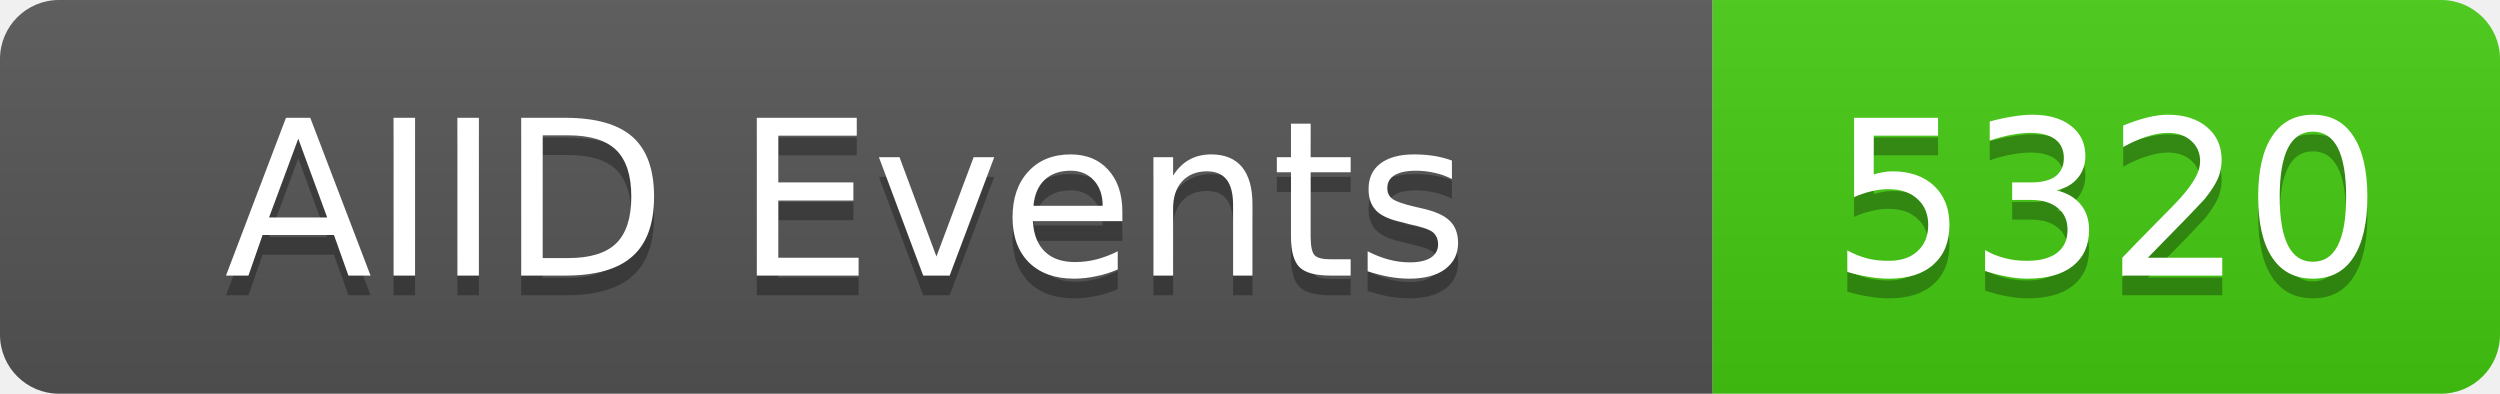
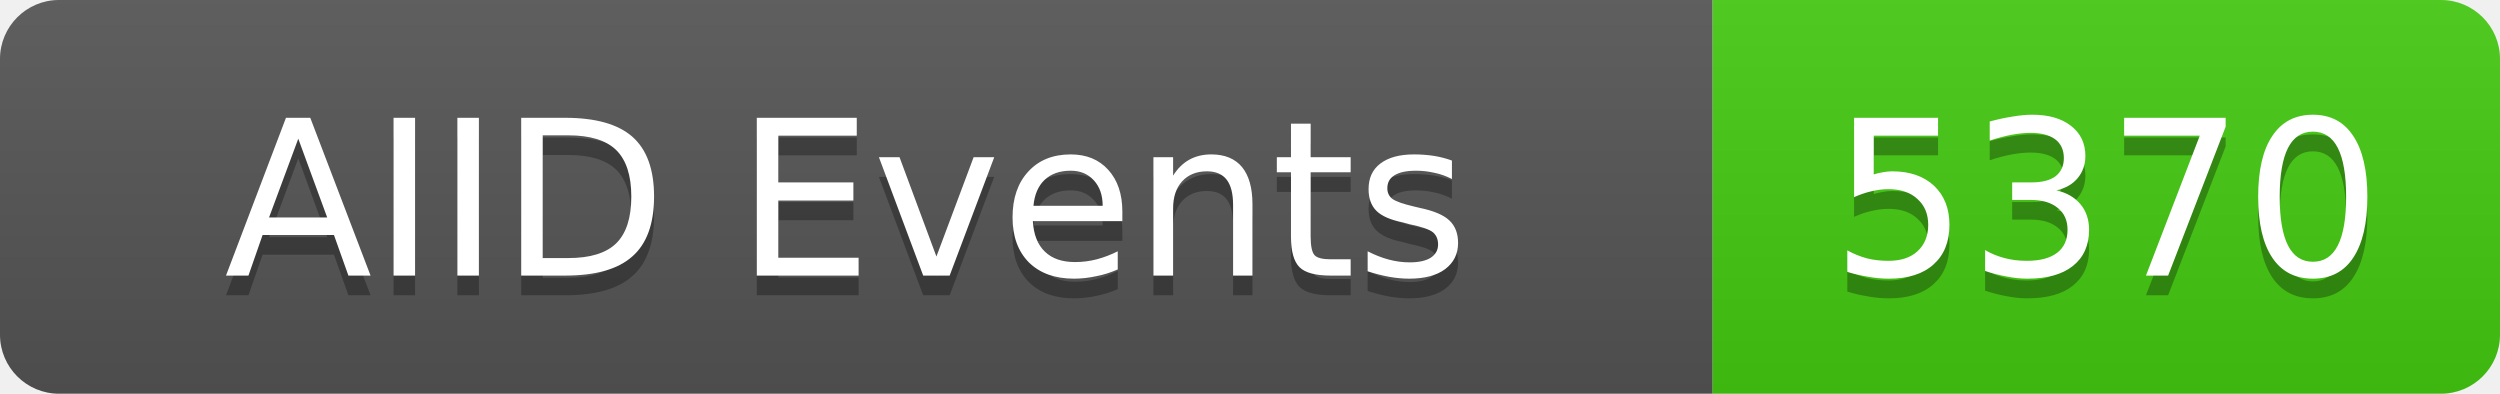
<svg xmlns="http://www.w3.org/2000/svg" width="127" height="20">
  <linearGradient id="b" x2="0" y2="100%">
    <stop offset="0" stop-color="#bbb" stop-opacity=".1" />
    <stop offset="1" stop-opacity=".1" />
  </linearGradient>
  <clipPath id="a">
    <rect width="127" height="20" rx="3" fill="#fff" />
  </clipPath>
  <g clip-path="url(#a)">
    <rect width="87" height="20" fill="#555" />
    <rect x="87" width="40" height="20" fill="#4c1" />
    <rect width="127" height="20" fill="url(#b)" />
  </g>
  <g fill="#fff" text-anchor="middle" font-family="DejaVu Sans,Verdana,Geneva,sans-serif" font-size="11">
    <text x="43" y="15" fill="#010101" fill-opacity=".3">AIID Events</text>
    <text x="43" y="14">AIID Events</text>
-     <text x="107" y="15" fill="#010101" fill-opacity=".3">5320</text>
-     <text x="107" y="14">5320</text>
+     <text x="107" y="15" fill="#010101" fill-opacity=".3">5370</text>
+     <text x="107" y="14">5370</text>
  </g>
</svg>
